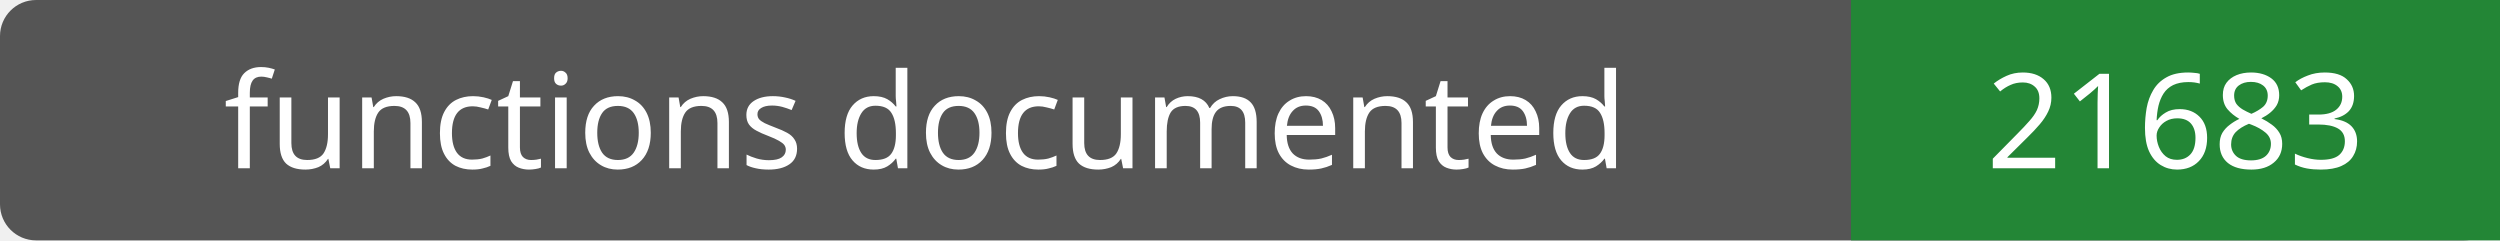
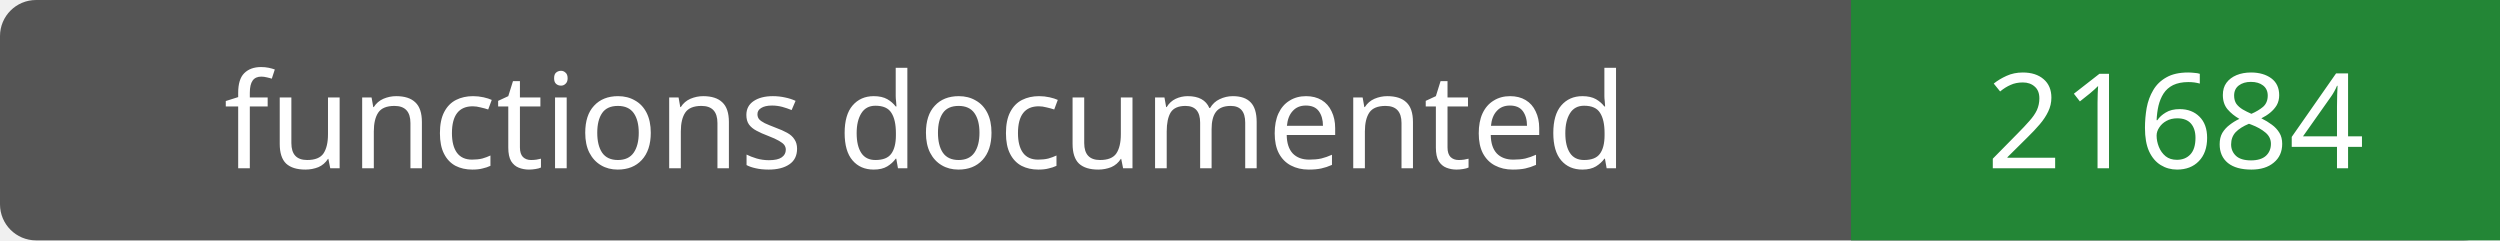
- <svg xmlns="http://www.w3.org/2000/svg" width="208" height="20" role="img" aria-label="functions documented: 21683">
+ <svg xmlns="http://www.w3.org/2000/svg" width="208" height="20" role="img" aria-label="functions documented: 21684">
  <rect width="208" height="20" rx="3" fill="#555" />
  <path fill="#238636" d="M154 0h54v20H154z" />
  <g fill="#fff" text-anchor="middle" font-family="Verdana,sans-serif" font-size="11">
    <text x="77.0" y="14">functions documented</text>
-     <text x="181.0" y="14">21683</text>
+     <text x="181.0" y="14">21684</text>
  </g>
</svg>
